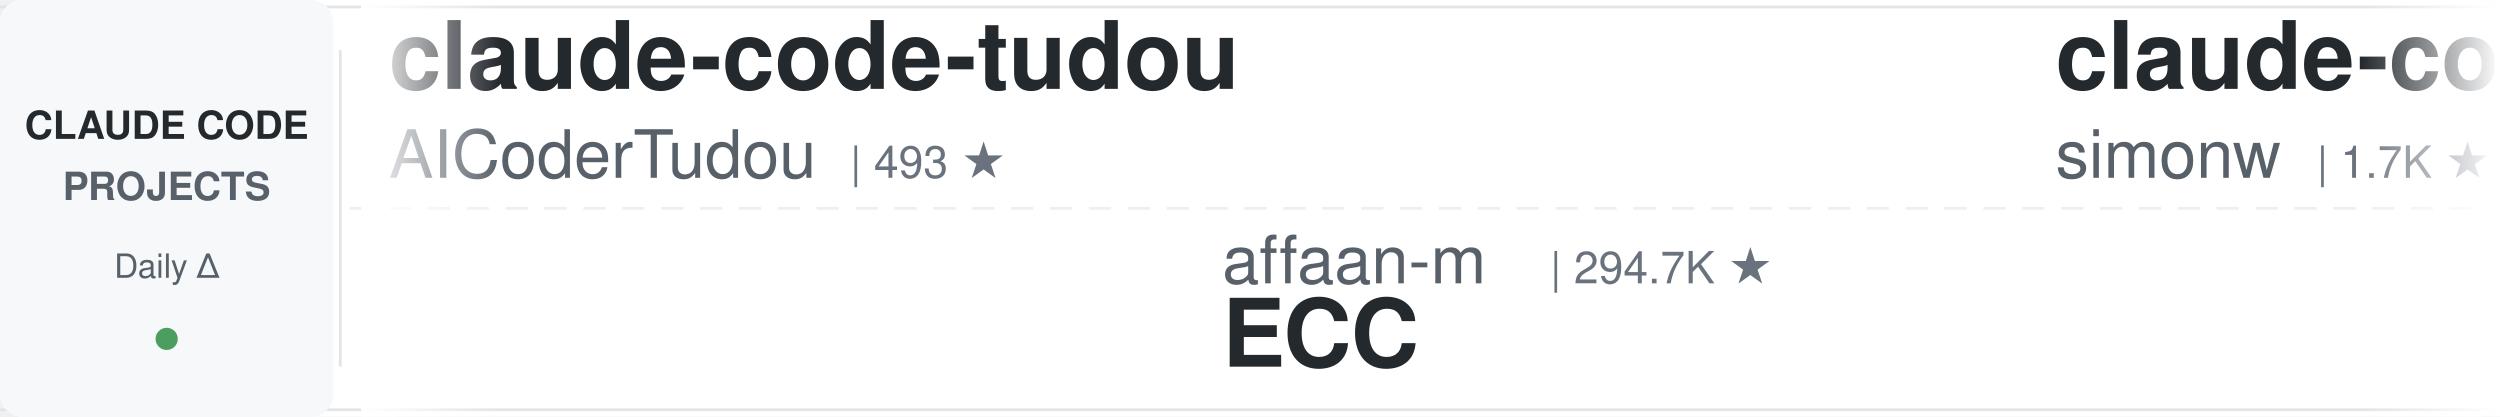
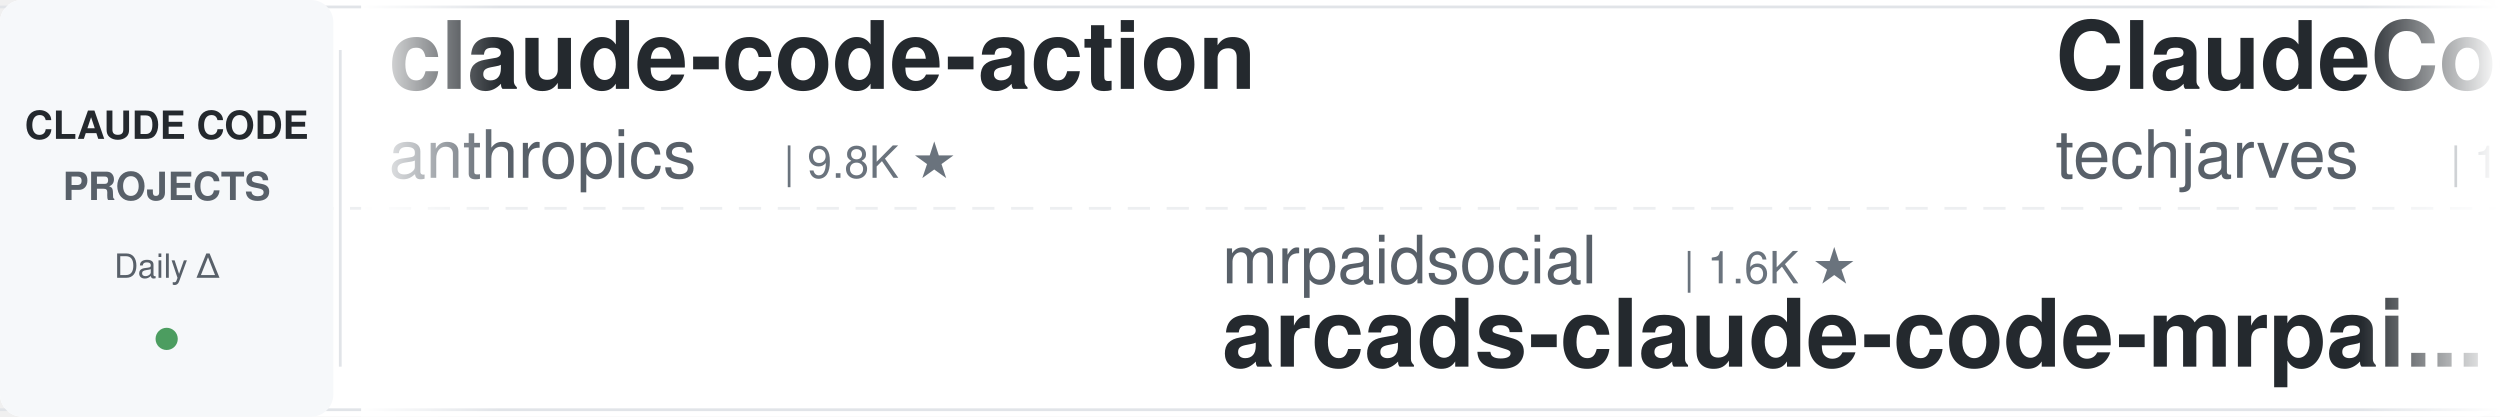
<svg xmlns="http://www.w3.org/2000/svg" width="900" height="150">
  <defs>
    <linearGradient id="leftFade" x1="0%" y1="0%" x2="100%" y2="0%">
      <stop offset="0%" style="stop-color:#ffffff;stop-opacity:1" />
      <stop offset="100%" style="stop-color:#ffffff;stop-opacity:0" />
    </linearGradient>
    <linearGradient id="rightFade" x1="0%" y1="0%" x2="100%" y2="0%">
      <stop offset="0%" style="stop-color:#ffffff;stop-opacity:0" />
      <stop offset="100%" style="stop-color:#ffffff;stop-opacity:1" />
    </linearGradient>
  </defs>
  <rect width="900" height="150" fill="#ffffff" rx="8" />
  <rect x="0" y="2" width="900" height="1" fill="#e1e4e8" />
  <rect x="0" y="147" width="900" height="1" fill="#e1e4e8" />
  <line x1="0" y1="75" x2="900" y2="75" stroke="#e1e4e8" stroke-width="1" stroke-dasharray="8 6" opacity="0.6" />
  <rect x="0" y="0" width="120" height="150" fill="#f6f8fa" rx="8" />
  <text x="60" y="50" font-family="-apple-system, BlinkMacSystemFont, 'Segoe UI', Helvetica, Arial, sans-serif" font-size="14" font-weight="600" fill="#24292e" text-anchor="middle">CLAUDE CODE</text>
  <text x="60" y="72" font-family="-apple-system, BlinkMacSystemFont, 'Segoe UI', Helvetica, Arial, sans-serif" font-size="14" font-weight="600" fill="#586069" text-anchor="middle">PROJECTS</text>
  <text x="60" y="100" font-family="-apple-system, BlinkMacSystemFont, 'Segoe UI', Helvetica, Arial, sans-serif" font-size="12" font-weight="500" fill="#586069" text-anchor="middle">Daily Δ</text>
  <circle cx="60" cy="122" r="4" fill="#22863a" opacity="0.8" />
  <rect x="122" y="18" width="1" height="114" fill="#e1e4e8" />
  <clipPath id="tickerClip">
    <rect x="130" y="0" width="770" height="150" />
  </clipPath>
  <g clip-path="url(#tickerClip)">
    <g id="tickerItems">
      <animateTransform attributeName="transform" attributeType="XML" type="translate" from="0 0" to="-3000 0" dur="54s" repeatCount="indefinite" />
      <g transform="translate(0, 0)">
-         <text x="140" y="32" font-family="-apple-system, BlinkMacSystemFont, 'Segoe UI', Helvetica, Arial, sans-serif" font-size="34" font-weight="600" fill="#24292e">claude-code-tudou</text>
-         <text x="140" y="64" font-family="-apple-system, BlinkMacSystemFont, 'Segoe UI', Helvetica, Arial, sans-serif" font-size="24" font-weight="400" fill="#586069">AICoderTudou</text>
-         <text x="306" y="64" font-family="-apple-system, BlinkMacSystemFont, 'Segoe UI', Helvetica, Arial, sans-serif" font-size="16" font-weight="500" fill="#6a737d">| 493 ★</text>
+         <text x="140" y="32" font-family="-apple-system, BlinkMacSystemFont, 'Segoe UI', Helvetica, Arial, sans-serif" font-size="34" font-weight="600" fill="#24292e">claude-code-action</text>
+         <text x="140" y="64" font-family="-apple-system, BlinkMacSystemFont, 'Segoe UI', Helvetica, Arial, sans-serif" font-size="24" font-weight="400" fill="#586069">anthropics</text>
+         <text x="282" y="64" font-family="-apple-system, BlinkMacSystemFont, 'Segoe UI', Helvetica, Arial, sans-serif" font-size="16" font-weight="500" fill="#6a737d">| 9.8K ★</text>
      </g>
      <g transform="translate(300, 0)">
-         <text x="140" y="102" font-family="-apple-system, BlinkMacSystemFont, 'Segoe UI', Helvetica, Arial, sans-serif" font-size="24" font-weight="400" fill="#586069">affaan-m</text>
-         <text x="258" y="102" font-family="-apple-system, BlinkMacSystemFont, 'Segoe UI', Helvetica, Arial, sans-serif" font-size="16" font-weight="500" fill="#6a737d">| 294.7K ★</text>
-         <text x="140" y="132" font-family="-apple-system, BlinkMacSystemFont, 'Segoe UI', Helvetica, Arial, sans-serif" font-size="34" font-weight="600" fill="#24292e">ECC</text>
+         <text x="140" y="102" font-family="-apple-system, BlinkMacSystemFont, 'Segoe UI', Helvetica, Arial, sans-serif" font-size="24" font-weight="400" fill="#586069">mrpaidsocial</text>
+         <text x="306" y="102" font-family="-apple-system, BlinkMacSystemFont, 'Segoe UI', Helvetica, Arial, sans-serif" font-size="16" font-weight="500" fill="#6a737d">| 1.6K ★</text>
+         <text x="140" y="132" font-family="-apple-system, BlinkMacSystemFont, 'Segoe UI', Helvetica, Arial, sans-serif" font-size="34" font-weight="600" fill="#24292e">arcads-claude-code-mrpai...</text>
      </g>
      <g transform="translate(600, 0)">
-         <text x="140" y="32" font-family="-apple-system, BlinkMacSystemFont, 'Segoe UI', Helvetica, Arial, sans-serif" font-size="34" font-weight="600" fill="#24292e">claude-code-transcripts</text>
-         <text x="140" y="64" font-family="-apple-system, BlinkMacSystemFont, 'Segoe UI', Helvetica, Arial, sans-serif" font-size="24" font-weight="400" fill="#586069">simonw</text>
-         <text x="234" y="64" font-family="-apple-system, BlinkMacSystemFont, 'Segoe UI', Helvetica, Arial, sans-serif" font-size="16" font-weight="500" fill="#6a737d">| 1.7K ★</text>
+         <text x="140" y="32" font-family="-apple-system, BlinkMacSystemFont, 'Segoe UI', Helvetica, Arial, sans-serif" font-size="34" font-weight="600" fill="#24292e">ClaudeCode-Portable</text>
+         <text x="140" y="64" font-family="-apple-system, BlinkMacSystemFont, 'Segoe UI', Helvetica, Arial, sans-serif" font-size="24" font-weight="400" fill="#586069">techjarves</text>
+         <text x="282" y="64" font-family="-apple-system, BlinkMacSystemFont, 'Segoe UI', Helvetica, Arial, sans-serif" font-size="16" font-weight="500" fill="#6a737d">| 1.6K ★</text>
      </g>
      <g transform="translate(900, 0)">
-         <text x="140" y="102" font-family="-apple-system, BlinkMacSystemFont, 'Segoe UI', Helvetica, Arial, sans-serif" font-size="24" font-weight="400" fill="#586069">OneRedOak</text>
-         <text x="270" y="102" font-family="-apple-system, BlinkMacSystemFont, 'Segoe UI', Helvetica, Arial, sans-serif" font-size="16" font-weight="500" fill="#6a737d">| 3.9K ★</text>
-         <text x="140" y="132" font-family="-apple-system, BlinkMacSystemFont, 'Segoe UI', Helvetica, Arial, sans-serif" font-size="34" font-weight="600" fill="#24292e">claude-code-workflows</text>
+         <text x="140" y="102" font-family="-apple-system, BlinkMacSystemFont, 'Segoe UI', Helvetica, Arial, sans-serif" font-size="24" font-weight="400" fill="#586069">musistudio</text>
+         <text x="282" y="102" font-family="-apple-system, BlinkMacSystemFont, 'Segoe UI', Helvetica, Arial, sans-serif" font-size="16" font-weight="500" fill="#6a737d">| 37.9K ★</text>
+         <text x="140" y="132" font-family="-apple-system, BlinkMacSystemFont, 'Segoe UI', Helvetica, Arial, sans-serif" font-size="34" font-weight="600" fill="#24292e">claude-code-router</text>
      </g>
      <g transform="translate(1200, 0)">
-         <text x="140" y="32" font-family="-apple-system, BlinkMacSystemFont, 'Segoe UI', Helvetica, Arial, sans-serif" font-size="34" font-weight="600" fill="#24292e">arcads-claude-code-mrpai...</text>
-         <text x="140" y="64" font-family="-apple-system, BlinkMacSystemFont, 'Segoe UI', Helvetica, Arial, sans-serif" font-size="24" font-weight="400" fill="#586069">mrpaidsocial</text>
-         <text x="306" y="64" font-family="-apple-system, BlinkMacSystemFont, 'Segoe UI', Helvetica, Arial, sans-serif" font-size="16" font-weight="500" fill="#6a737d">| 1.6K ★</text>
+         <text x="140" y="32" font-family="-apple-system, BlinkMacSystemFont, 'Segoe UI', Helvetica, Arial, sans-serif" font-size="34" font-weight="600" fill="#24292e">free-claude-code</text>
+         <text x="140" y="64" font-family="-apple-system, BlinkMacSystemFont, 'Segoe UI', Helvetica, Arial, sans-serif" font-size="24" font-weight="400" fill="#586069">Alishahryar1</text>
+         <text x="306" y="64" font-family="-apple-system, BlinkMacSystemFont, 'Segoe UI', Helvetica, Arial, sans-serif" font-size="16" font-weight="500" fill="#6a737d">| 65.7K ★</text>
      </g>
      <g transform="translate(1500, 0)">
-         <text x="140" y="102" font-family="-apple-system, BlinkMacSystemFont, 'Segoe UI', Helvetica, Arial, sans-serif" font-size="24" font-weight="400" fill="#586069">Alishahryar1</text>
-         <text x="306" y="102" font-family="-apple-system, BlinkMacSystemFont, 'Segoe UI', Helvetica, Arial, sans-serif" font-size="16" font-weight="500" fill="#6a737d">| 65.7K ★</text>
-         <text x="140" y="132" font-family="-apple-system, BlinkMacSystemFont, 'Segoe UI', Helvetica, Arial, sans-serif" font-size="34" font-weight="600" fill="#24292e">free-claude-code</text>
+         <text x="140" y="102" font-family="-apple-system, BlinkMacSystemFont, 'Segoe UI', Helvetica, Arial, sans-serif" font-size="24" font-weight="400" fill="#586069">1rgs</text>
+         <text x="210" y="102" font-family="-apple-system, BlinkMacSystemFont, 'Segoe UI', Helvetica, Arial, sans-serif" font-size="16" font-weight="500" fill="#6a737d">| 3.8K ★</text>
+         <text x="140" y="132" font-family="-apple-system, BlinkMacSystemFont, 'Segoe UI', Helvetica, Arial, sans-serif" font-size="34" font-weight="600" fill="#24292e">claude-code-proxy</text>
      </g>
      <g transform="translate(1800, 0)">
-         <text x="140" y="32" font-family="-apple-system, BlinkMacSystemFont, 'Segoe UI', Helvetica, Arial, sans-serif" font-size="34" font-weight="600" fill="#24292e">claude-code-hooks-master...</text>
-         <text x="140" y="64" font-family="-apple-system, BlinkMacSystemFont, 'Segoe UI', Helvetica, Arial, sans-serif" font-size="24" font-weight="400" fill="#586069">disler</text>
-         <text x="234" y="64" font-family="-apple-system, BlinkMacSystemFont, 'Segoe UI', Helvetica, Arial, sans-serif" font-size="16" font-weight="500" fill="#6a737d">| 4.0K ★</text>
+         <text x="140" y="32" font-family="-apple-system, BlinkMacSystemFont, 'Segoe UI', Helvetica, Arial, sans-serif" font-size="34" font-weight="600" fill="#24292e">claude-code-guide</text>
+         <text x="140" y="64" font-family="-apple-system, BlinkMacSystemFont, 'Segoe UI', Helvetica, Arial, sans-serif" font-size="24" font-weight="400" fill="#586069">zebbern</text>
+         <text x="246" y="64" font-family="-apple-system, BlinkMacSystemFont, 'Segoe UI', Helvetica, Arial, sans-serif" font-size="16" font-weight="500" fill="#6a737d">| 4.7K ★</text>
      </g>
      <g transform="translate(2100, 0)">
-         <text x="140" y="102" font-family="-apple-system, BlinkMacSystemFont, 'Segoe UI', Helvetica, Arial, sans-serif" font-size="24" font-weight="400" fill="#586069">Windy3f3f3f3f</text>
-         <text x="318" y="102" font-family="-apple-system, BlinkMacSystemFont, 'Segoe UI', Helvetica, Arial, sans-serif" font-size="16" font-weight="500" fill="#6a737d">| 2.8K ★</text>
-         <text x="140" y="132" font-family="-apple-system, BlinkMacSystemFont, 'Segoe UI', Helvetica, Arial, sans-serif" font-size="34" font-weight="600" fill="#24292e">claude-code-from-scratch</text>
+         <text x="140" y="102" font-family="-apple-system, BlinkMacSystemFont, 'Segoe UI', Helvetica, Arial, sans-serif" font-size="24" font-weight="400" fill="#586069">davila7</text>
+         <text x="246" y="102" font-family="-apple-system, BlinkMacSystemFont, 'Segoe UI', Helvetica, Arial, sans-serif" font-size="16" font-weight="500" fill="#6a737d">| 33.0K ★</text>
+         <text x="140" y="132" font-family="-apple-system, BlinkMacSystemFont, 'Segoe UI', Helvetica, Arial, sans-serif" font-size="34" font-weight="600" fill="#24292e">claude-code-templates</text>
      </g>
      <g transform="translate(2400, 0)">
-         <text x="140" y="32" font-family="-apple-system, BlinkMacSystemFont, 'Segoe UI', Helvetica, Arial, sans-serif" font-size="34" font-weight="600" fill="#24292e">claude-code-templates</text>
-         <text x="140" y="64" font-family="-apple-system, BlinkMacSystemFont, 'Segoe UI', Helvetica, Arial, sans-serif" font-size="24" font-weight="400" fill="#586069">davila7</text>
-         <text x="246" y="64" font-family="-apple-system, BlinkMacSystemFont, 'Segoe UI', Helvetica, Arial, sans-serif" font-size="16" font-weight="500" fill="#6a737d">| 33.0K ★</text>
+         <text x="140" y="32" font-family="-apple-system, BlinkMacSystemFont, 'Segoe UI', Helvetica, Arial, sans-serif" font-size="34" font-weight="600" fill="#24292e">claude-code-cli</text>
+         <text x="140" y="64" font-family="-apple-system, BlinkMacSystemFont, 'Segoe UI', Helvetica, Arial, sans-serif" font-size="24" font-weight="400" fill="#586069">huangserva</text>
+         <text x="282" y="64" font-family="-apple-system, BlinkMacSystemFont, 'Segoe UI', Helvetica, Arial, sans-serif" font-size="16" font-weight="500" fill="#6a737d">| 631 ★</text>
      </g>
      <g transform="translate(2700, 0)">
-         <text x="140" y="102" font-family="-apple-system, BlinkMacSystemFont, 'Segoe UI', Helvetica, Arial, sans-serif" font-size="24" font-weight="400" fill="#586069">VILA-Lab</text>
-         <text x="258" y="102" font-family="-apple-system, BlinkMacSystemFont, 'Segoe UI', Helvetica, Arial, sans-serif" font-size="16" font-weight="500" fill="#6a737d">| 2.2K ★</text>
-         <text x="140" y="132" font-family="-apple-system, BlinkMacSystemFont, 'Segoe UI', Helvetica, Arial, sans-serif" font-size="34" font-weight="600" fill="#24292e">Dive-into-Claude-Code</text>
+         <text x="140" y="102" font-family="-apple-system, BlinkMacSystemFont, 'Segoe UI', Helvetica, Arial, sans-serif" font-size="24" font-weight="400" fill="#586069">andrew-kramer-inno</text>
+         <text x="378" y="102" font-family="-apple-system, BlinkMacSystemFont, 'Segoe UI', Helvetica, Arial, sans-serif" font-size="16" font-weight="500" fill="#6a737d">| 595 ★</text>
+         <text x="140" y="132" font-family="-apple-system, BlinkMacSystemFont, 'Segoe UI', Helvetica, Arial, sans-serif" font-size="34" font-weight="600" fill="#24292e">claude-code-source-build</text>
      </g>
      <g transform="translate(3000, 0)">
-         <text x="140" y="32" font-family="-apple-system, BlinkMacSystemFont, 'Segoe UI', Helvetica, Arial, sans-serif" font-size="34" font-weight="600" fill="#24292e">claude-code-tudou</text>
-         <text x="140" y="64" font-family="-apple-system, BlinkMacSystemFont, 'Segoe UI', Helvetica, Arial, sans-serif" font-size="24" font-weight="400" fill="#586069">AICoderTudou</text>
-         <text x="306" y="64" font-family="-apple-system, BlinkMacSystemFont, 'Segoe UI', Helvetica, Arial, sans-serif" font-size="16" font-weight="500" fill="#6a737d">| 493 ★</text>
+         <text x="140" y="32" font-family="-apple-system, BlinkMacSystemFont, 'Segoe UI', Helvetica, Arial, sans-serif" font-size="34" font-weight="600" fill="#24292e">claude-code-action</text>
+         <text x="140" y="64" font-family="-apple-system, BlinkMacSystemFont, 'Segoe UI', Helvetica, Arial, sans-serif" font-size="24" font-weight="400" fill="#586069">anthropics</text>
+         <text x="282" y="64" font-family="-apple-system, BlinkMacSystemFont, 'Segoe UI', Helvetica, Arial, sans-serif" font-size="16" font-weight="500" fill="#6a737d">| 9.8K ★</text>
      </g>
      <g transform="translate(3300, 0)">
-         <text x="140" y="102" font-family="-apple-system, BlinkMacSystemFont, 'Segoe UI', Helvetica, Arial, sans-serif" font-size="24" font-weight="400" fill="#586069">affaan-m</text>
-         <text x="258" y="102" font-family="-apple-system, BlinkMacSystemFont, 'Segoe UI', Helvetica, Arial, sans-serif" font-size="16" font-weight="500" fill="#6a737d">| 294.7K ★</text>
-         <text x="140" y="132" font-family="-apple-system, BlinkMacSystemFont, 'Segoe UI', Helvetica, Arial, sans-serif" font-size="34" font-weight="600" fill="#24292e">ECC</text>
+         <text x="140" y="102" font-family="-apple-system, BlinkMacSystemFont, 'Segoe UI', Helvetica, Arial, sans-serif" font-size="24" font-weight="400" fill="#586069">mrpaidsocial</text>
+         <text x="306" y="102" font-family="-apple-system, BlinkMacSystemFont, 'Segoe UI', Helvetica, Arial, sans-serif" font-size="16" font-weight="500" fill="#6a737d">| 1.6K ★</text>
+         <text x="140" y="132" font-family="-apple-system, BlinkMacSystemFont, 'Segoe UI', Helvetica, Arial, sans-serif" font-size="34" font-weight="600" fill="#24292e">arcads-claude-code-mrpai...</text>
      </g>
      <g transform="translate(3600, 0)">
-         <text x="140" y="32" font-family="-apple-system, BlinkMacSystemFont, 'Segoe UI', Helvetica, Arial, sans-serif" font-size="34" font-weight="600" fill="#24292e">claude-code-transcripts</text>
-         <text x="140" y="64" font-family="-apple-system, BlinkMacSystemFont, 'Segoe UI', Helvetica, Arial, sans-serif" font-size="24" font-weight="400" fill="#586069">simonw</text>
-         <text x="234" y="64" font-family="-apple-system, BlinkMacSystemFont, 'Segoe UI', Helvetica, Arial, sans-serif" font-size="16" font-weight="500" fill="#6a737d">| 1.7K ★</text>
+         <text x="140" y="32" font-family="-apple-system, BlinkMacSystemFont, 'Segoe UI', Helvetica, Arial, sans-serif" font-size="34" font-weight="600" fill="#24292e">ClaudeCode-Portable</text>
+         <text x="140" y="64" font-family="-apple-system, BlinkMacSystemFont, 'Segoe UI', Helvetica, Arial, sans-serif" font-size="24" font-weight="400" fill="#586069">techjarves</text>
+         <text x="282" y="64" font-family="-apple-system, BlinkMacSystemFont, 'Segoe UI', Helvetica, Arial, sans-serif" font-size="16" font-weight="500" fill="#6a737d">| 1.6K ★</text>
      </g>
      <g transform="translate(3900, 0)">
-         <text x="140" y="102" font-family="-apple-system, BlinkMacSystemFont, 'Segoe UI', Helvetica, Arial, sans-serif" font-size="24" font-weight="400" fill="#586069">OneRedOak</text>
-         <text x="270" y="102" font-family="-apple-system, BlinkMacSystemFont, 'Segoe UI', Helvetica, Arial, sans-serif" font-size="16" font-weight="500" fill="#6a737d">| 3.9K ★</text>
-         <text x="140" y="132" font-family="-apple-system, BlinkMacSystemFont, 'Segoe UI', Helvetica, Arial, sans-serif" font-size="34" font-weight="600" fill="#24292e">claude-code-workflows</text>
+         <text x="140" y="102" font-family="-apple-system, BlinkMacSystemFont, 'Segoe UI', Helvetica, Arial, sans-serif" font-size="24" font-weight="400" fill="#586069">musistudio</text>
+         <text x="282" y="102" font-family="-apple-system, BlinkMacSystemFont, 'Segoe UI', Helvetica, Arial, sans-serif" font-size="16" font-weight="500" fill="#6a737d">| 37.9K ★</text>
+         <text x="140" y="132" font-family="-apple-system, BlinkMacSystemFont, 'Segoe UI', Helvetica, Arial, sans-serif" font-size="34" font-weight="600" fill="#24292e">claude-code-router</text>
      </g>
    </g>
  </g>
  <rect x="130" y="0" width="50" height="150" fill="url(#leftFade)" />
  <rect x="850" y="0" width="50" height="150" fill="url(#rightFade)" />
</svg>
